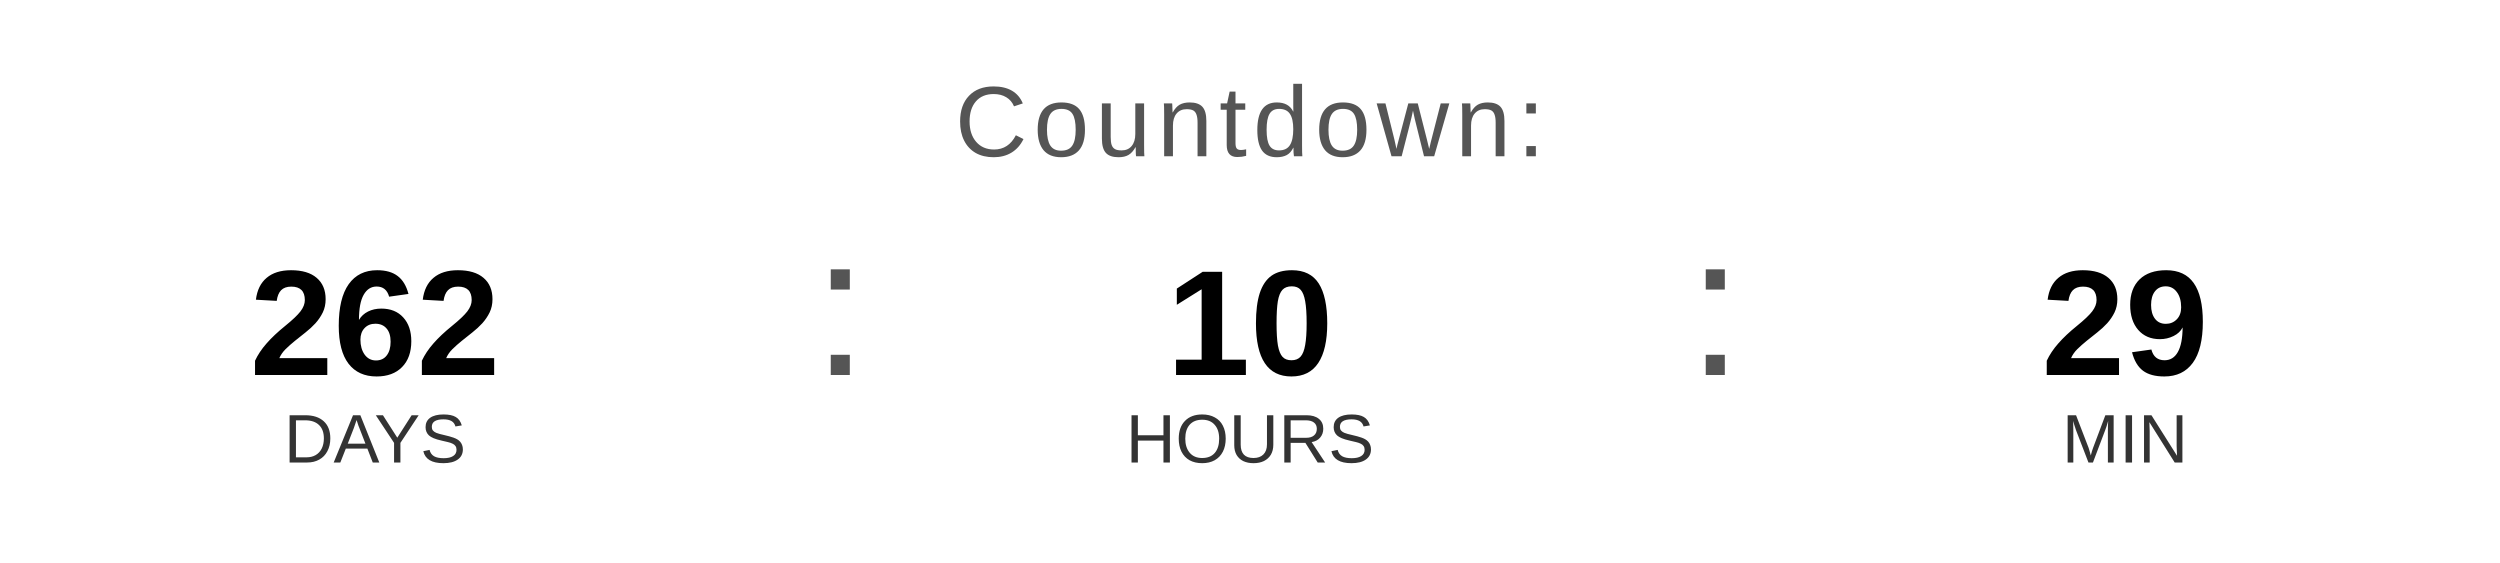
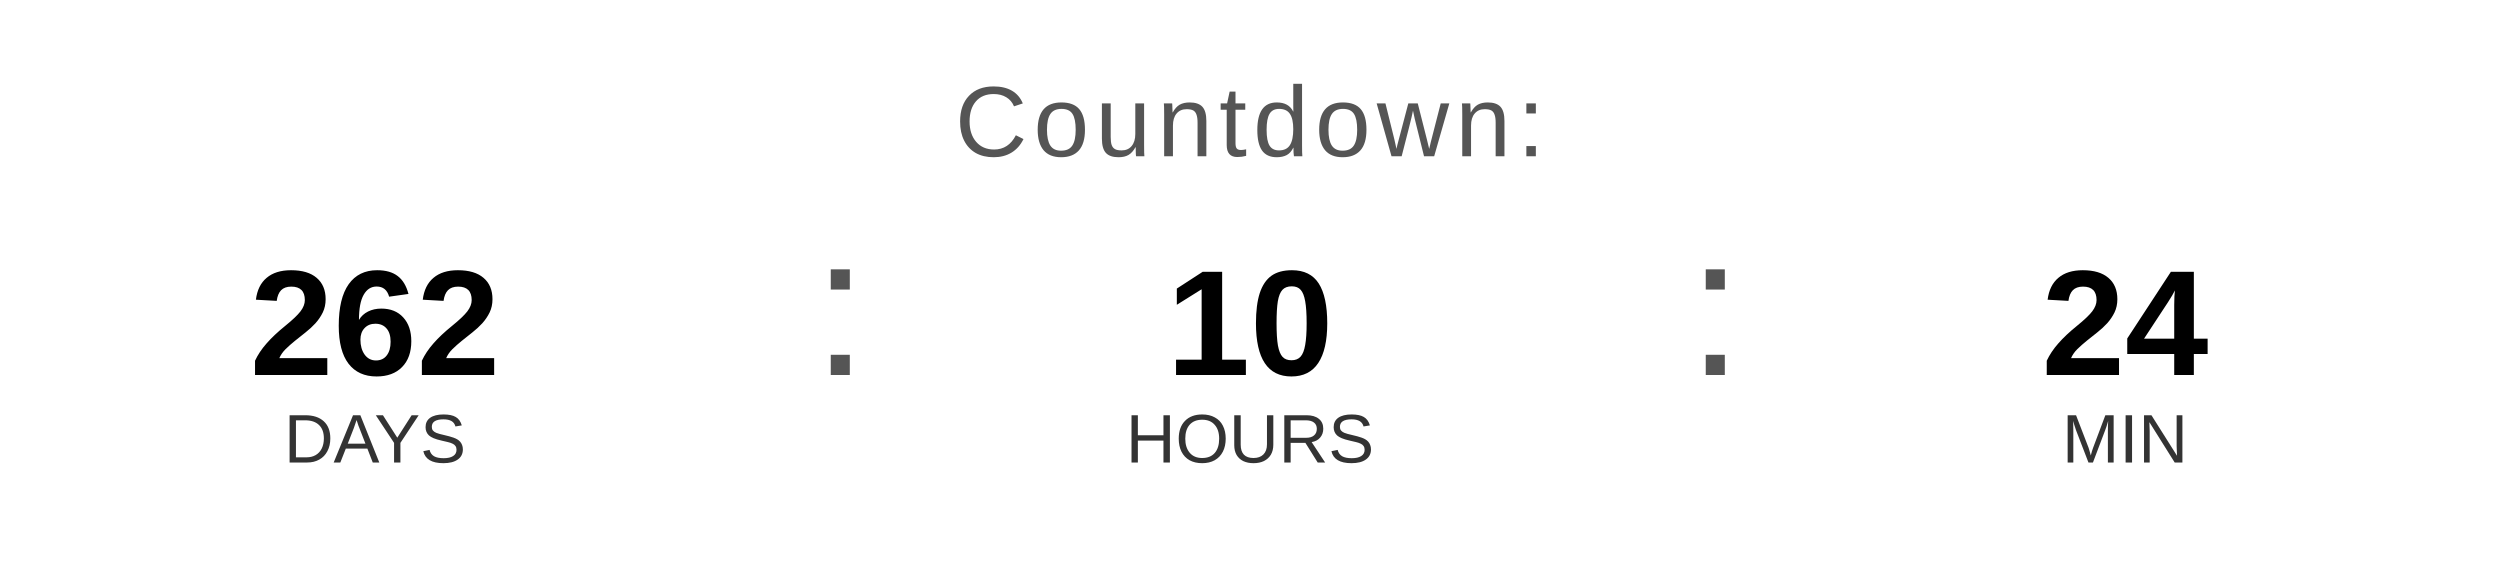
<svg xmlns="http://www.w3.org/2000/svg" width="400" height="90" viewBox="0 0 400 90">
  <text x="200" y="25" font-family="Arial, Helvetica, sans-serif" font-size="16" fill="#555555" text-anchor="middle" letter-spacing="1">
    Countdown:
  </text>
  <text x="60" y="60" font-family="Arial, Helvetica, sans-serif" font-size="24" font-weight="bold" fill="#000000" text-anchor="middle">262</text>
  <text x="60" y="74" font-family="Arial, Helvetica, sans-serif" font-size="11" fill="#333333" text-anchor="middle">DAYS</text>
  <text x="130" y="60" font-family="Arial, sans-serif" font-size="32" fill="#555555">:</text>
  <text x="200" y="60" font-family="Arial, Helvetica, sans-serif" font-size="24" font-weight="bold" fill="#000000" text-anchor="middle">10</text>
  <text x="200" y="74" font-family="Arial, Helvetica, sans-serif" font-size="11" fill="#333333" text-anchor="middle">HOURS</text>
  <text x="270" y="60" font-family="Arial, sans-serif" font-size="32" fill="#555555">:</text>
-   <text x="340" y="60" font-family="Arial, Helvetica, sans-serif" font-size="24" font-weight="bold" fill="#000000" text-anchor="middle">29</text>
+   <text x="340" y="60" font-family="Arial, Helvetica, sans-serif" font-size="24" font-weight="bold" fill="#000000" text-anchor="middle">24</text>
  <text x="340" y="74" font-family="Arial, Helvetica, sans-serif" font-size="11" fill="#333333" text-anchor="middle">MIN</text>
</svg>
